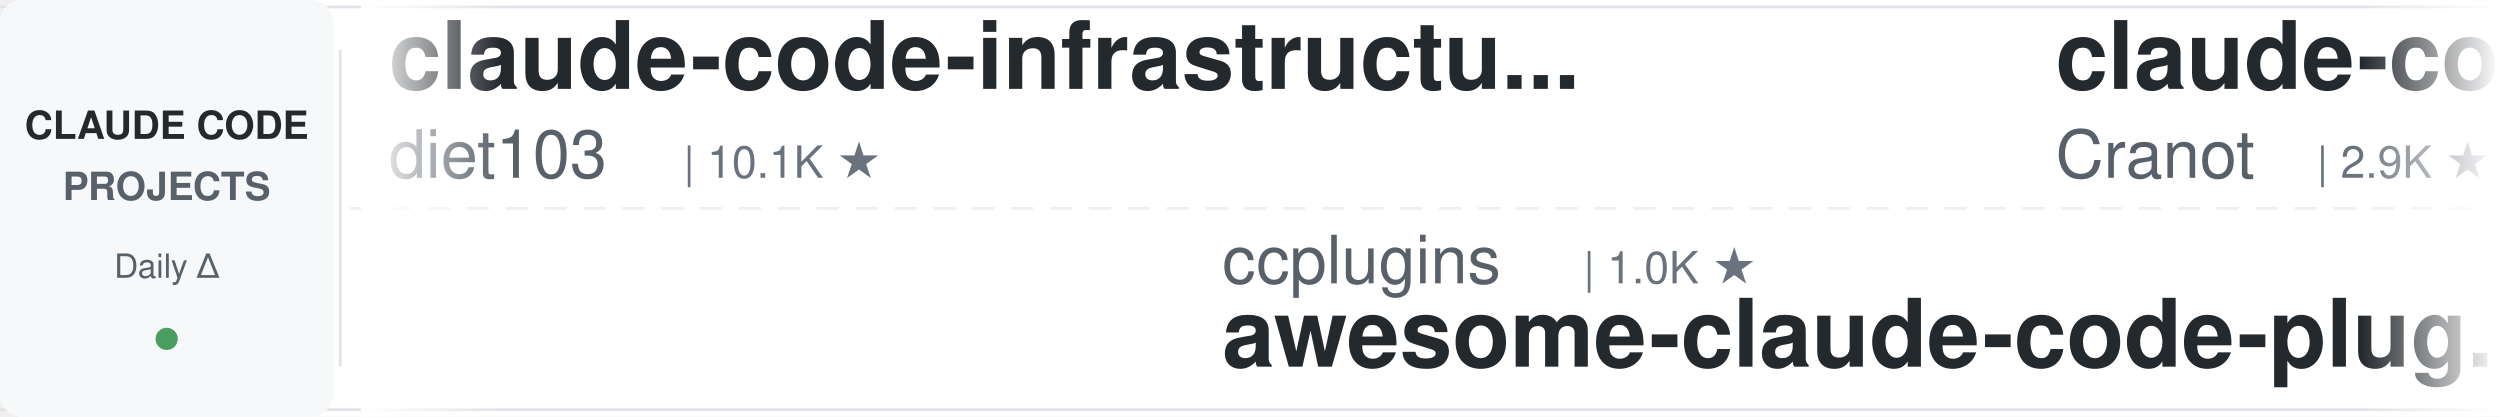
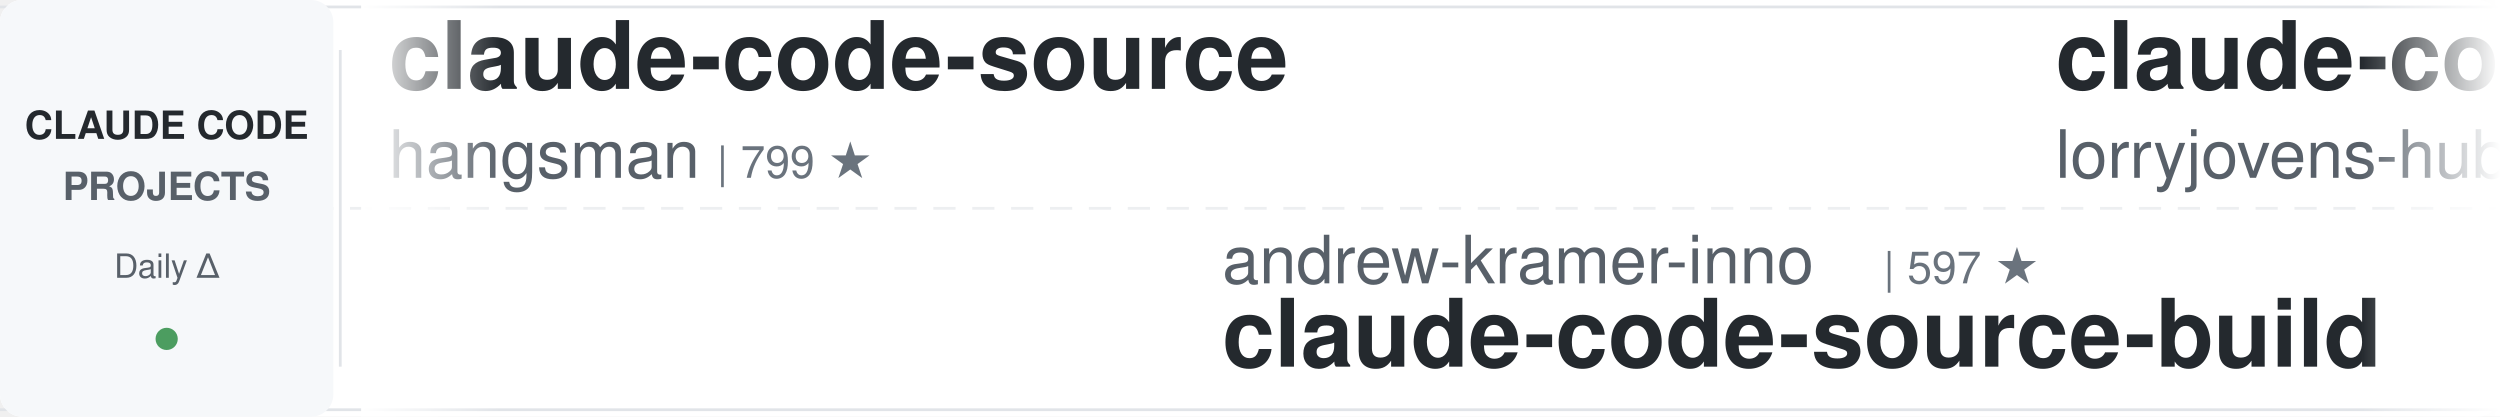
<svg xmlns="http://www.w3.org/2000/svg" width="900" height="150">
  <defs>
    <linearGradient id="leftFade" x1="0%" y1="0%" x2="100%" y2="0%">
      <stop offset="0%" style="stop-color:#ffffff;stop-opacity:1" />
      <stop offset="100%" style="stop-color:#ffffff;stop-opacity:0" />
    </linearGradient>
    <linearGradient id="rightFade" x1="0%" y1="0%" x2="100%" y2="0%">
      <stop offset="0%" style="stop-color:#ffffff;stop-opacity:0" />
      <stop offset="100%" style="stop-color:#ffffff;stop-opacity:1" />
    </linearGradient>
  </defs>
  <rect width="900" height="150" fill="#ffffff" rx="8" />
  <rect x="0" y="2" width="900" height="1" fill="#e1e4e8" />
  <rect x="0" y="147" width="900" height="1" fill="#e1e4e8" />
  <line x1="0" y1="75" x2="900" y2="75" stroke="#e1e4e8" stroke-width="1" stroke-dasharray="8 6" opacity="0.6" />
  <rect x="0" y="0" width="120" height="150" fill="#f6f8fa" rx="8" />
  <text x="60" y="50" font-family="-apple-system, BlinkMacSystemFont, 'Segoe UI', Helvetica, Arial, sans-serif" font-size="14" font-weight="600" fill="#24292e" text-anchor="middle">CLAUDE CODE</text>
  <text x="60" y="72" font-family="-apple-system, BlinkMacSystemFont, 'Segoe UI', Helvetica, Arial, sans-serif" font-size="14" font-weight="600" fill="#586069" text-anchor="middle">PROJECTS</text>
  <text x="60" y="100" font-family="-apple-system, BlinkMacSystemFont, 'Segoe UI', Helvetica, Arial, sans-serif" font-size="12" font-weight="500" fill="#586069" text-anchor="middle">Daily Δ</text>
  <circle cx="60" cy="122" r="4" fill="#22863a" opacity="0.8" />
  <rect x="122" y="18" width="1" height="114" fill="#e1e4e8" />
  <clipPath id="tickerClip">
    <rect x="130" y="0" width="770" height="150" />
  </clipPath>
  <g clip-path="url(#tickerClip)">
    <g id="tickerItems">
      <animateTransform attributeName="transform" attributeType="XML" type="translate" from="0 0" to="-3000 0" dur="54s" repeatCount="indefinite" />
      <g transform="translate(0, 0)">
-         <text x="140" y="32" font-family="-apple-system, BlinkMacSystemFont, 'Segoe UI', Helvetica, Arial, sans-serif" font-size="34" font-weight="600" fill="#24292e">claude-code-infrastructu...</text>
-         <text x="140" y="64" font-family="-apple-system, BlinkMacSystemFont, 'Segoe UI', Helvetica, Arial, sans-serif" font-size="24" font-weight="400" fill="#586069">diet103</text>
-         <text x="246" y="64" font-family="-apple-system, BlinkMacSystemFont, 'Segoe UI', Helvetica, Arial, sans-serif" font-size="16" font-weight="500" fill="#6a737d">| 10.1K ★</text>
+         <text x="140" y="32" font-family="-apple-system, BlinkMacSystemFont, 'Segoe UI', Helvetica, Arial, sans-serif" font-size="34" font-weight="600" fill="#24292e">claude-code-source</text>
+         <text x="140" y="64" font-family="-apple-system, BlinkMacSystemFont, 'Segoe UI', Helvetica, Arial, sans-serif" font-size="24" font-weight="400" fill="#586069">hangsman</text>
+         <text x="258" y="64" font-family="-apple-system, BlinkMacSystemFont, 'Segoe UI', Helvetica, Arial, sans-serif" font-size="16" font-weight="500" fill="#6a737d">| 799 ★</text>
      </g>
      <g transform="translate(300, 0)">
-         <text x="140" y="102" font-family="-apple-system, BlinkMacSystemFont, 'Segoe UI', Helvetica, Arial, sans-serif" font-size="24" font-weight="400" fill="#586069">ccplugins</text>
-         <text x="270" y="102" font-family="-apple-system, BlinkMacSystemFont, 'Segoe UI', Helvetica, Arial, sans-serif" font-size="16" font-weight="500" fill="#6a737d">| 1.0K ★</text>
-         <text x="140" y="132" font-family="-apple-system, BlinkMacSystemFont, 'Segoe UI', Helvetica, Arial, sans-serif" font-size="34" font-weight="600" fill="#24292e">awesome-claude-code-plug...</text>
+         <text x="140" y="102" font-family="-apple-system, BlinkMacSystemFont, 'Segoe UI', Helvetica, Arial, sans-serif" font-size="24" font-weight="400" fill="#586069">andrew-kramer-inno</text>
+         <text x="378" y="102" font-family="-apple-system, BlinkMacSystemFont, 'Segoe UI', Helvetica, Arial, sans-serif" font-size="16" font-weight="500" fill="#6a737d">| 597 ★</text>
+         <text x="140" y="132" font-family="-apple-system, BlinkMacSystemFont, 'Segoe UI', Helvetica, Arial, sans-serif" font-size="34" font-weight="600" fill="#24292e">claude-code-source-build</text>
      </g>
      <g transform="translate(600, 0)">
-         <text x="140" y="32" font-family="-apple-system, BlinkMacSystemFont, 'Segoe UI', Helvetica, Arial, sans-serif" font-size="34" font-weight="600" fill="#24292e">claude-code-guide</text>
-         <text x="140" y="64" font-family="-apple-system, BlinkMacSystemFont, 'Segoe UI', Helvetica, Arial, sans-serif" font-size="24" font-weight="400" fill="#586069">Cranot</text>
-         <text x="234" y="64" font-family="-apple-system, BlinkMacSystemFont, 'Segoe UI', Helvetica, Arial, sans-serif" font-size="16" font-weight="500" fill="#6a737d">| 2.9K ★</text>
+         <text x="140" y="32" font-family="-apple-system, BlinkMacSystemFont, 'Segoe UI', Helvetica, Arial, sans-serif" font-size="34" font-weight="600" fill="#24292e">claude-code-rust</text>
+         <text x="140" y="64" font-family="-apple-system, BlinkMacSystemFont, 'Segoe UI', Helvetica, Arial, sans-serif" font-size="24" font-weight="400" fill="#586069">lorryjovens-hub</text>
+         <text x="342" y="64" font-family="-apple-system, BlinkMacSystemFont, 'Segoe UI', Helvetica, Arial, sans-serif" font-size="16" font-weight="500" fill="#6a737d">| 1.7K ★</text>
      </g>
      <g transform="translate(900, 0)">
-         <text x="140" y="102" font-family="-apple-system, BlinkMacSystemFont, 'Segoe UI', Helvetica, Arial, sans-serif" font-size="24" font-weight="400" fill="#586069">alejandrobalderas</text>
-         <text x="366" y="102" font-family="-apple-system, BlinkMacSystemFont, 'Segoe UI', Helvetica, Arial, sans-serif" font-size="16" font-weight="500" fill="#6a737d">| 3.0K ★</text>
-         <text x="140" y="132" font-family="-apple-system, BlinkMacSystemFont, 'Segoe UI', Helvetica, Arial, sans-serif" font-size="34" font-weight="600" fill="#24292e">claude-code-from-source</text>
+         <text x="140" y="102" font-family="-apple-system, BlinkMacSystemFont, 'Segoe UI', Helvetica, Arial, sans-serif" font-size="24" font-weight="400" fill="#586069">disler</text>
+         <text x="234" y="102" font-family="-apple-system, BlinkMacSystemFont, 'Segoe UI', Helvetica, Arial, sans-serif" font-size="16" font-weight="500" fill="#6a737d">| 1.7K ★</text>
+         <text x="140" y="132" font-family="-apple-system, BlinkMacSystemFont, 'Segoe UI', Helvetica, Arial, sans-serif" font-size="34" font-weight="600" fill="#24292e">pi-vs-claude-code</text>
      </g>
      <g transform="translate(1200, 0)">
-         <text x="140" y="32" font-family="-apple-system, BlinkMacSystemFont, 'Segoe UI', Helvetica, Arial, sans-serif" font-size="34" font-weight="600" fill="#24292e">claude-code-action</text>
-         <text x="140" y="64" font-family="-apple-system, BlinkMacSystemFont, 'Segoe UI', Helvetica, Arial, sans-serif" font-size="24" font-weight="400" fill="#586069">anthropics</text>
-         <text x="282" y="64" font-family="-apple-system, BlinkMacSystemFont, 'Segoe UI', Helvetica, Arial, sans-serif" font-size="16" font-weight="500" fill="#6a737d">| 10.0K ★</text>
+         <text x="140" y="32" font-family="-apple-system, BlinkMacSystemFont, 'Segoe UI', Helvetica, Arial, sans-serif" font-size="34" font-weight="600" fill="#24292e">awesome-claude-code-suba...</text>
+         <text x="140" y="64" font-family="-apple-system, BlinkMacSystemFont, 'Segoe UI', Helvetica, Arial, sans-serif" font-size="24" font-weight="400" fill="#586069">VoltAgent</text>
+         <text x="270" y="64" font-family="-apple-system, BlinkMacSystemFont, 'Segoe UI', Helvetica, Arial, sans-serif" font-size="16" font-weight="500" fill="#6a737d">| 26.6K ★</text>
      </g>
      <g transform="translate(1500, 0)">
+         <text x="140" y="102" font-family="-apple-system, BlinkMacSystemFont, 'Segoe UI', Helvetica, Arial, sans-serif" font-size="24" font-weight="400" fill="#586069">SeemSeam</text>
+         <text x="258" y="102" font-family="-apple-system, BlinkMacSystemFont, 'Segoe UI', Helvetica, Arial, sans-serif" font-size="16" font-weight="500" fill="#6a737d">| 3.6K ★</text>
+         <text x="140" y="132" font-family="-apple-system, BlinkMacSystemFont, 'Segoe UI', Helvetica, Arial, sans-serif" font-size="34" font-weight="600" fill="#24292e">claude_codex_bridge</text>
+       </g>
+       <g transform="translate(1800, 0)">
+         <text x="140" y="32" font-family="-apple-system, BlinkMacSystemFont, 'Segoe UI', Helvetica, Arial, sans-serif" font-size="34" font-weight="600" fill="#24292e">claude-code-workflows</text>
+         <text x="140" y="64" font-family="-apple-system, BlinkMacSystemFont, 'Segoe UI', Helvetica, Arial, sans-serif" font-size="24" font-weight="400" fill="#586069">OneRedOak</text>
+         <text x="270" y="64" font-family="-apple-system, BlinkMacSystemFont, 'Segoe UI', Helvetica, Arial, sans-serif" font-size="16" font-weight="500" fill="#6a737d">| 3.9K ★</text>
+       </g>
+       <g transform="translate(2100, 0)">
        <text x="140" y="102" font-family="-apple-system, BlinkMacSystemFont, 'Segoe UI', Helvetica, Arial, sans-serif" font-size="24" font-weight="400" fill="#586069">ChrisWiles</text>
        <text x="282" y="102" font-family="-apple-system, BlinkMacSystemFont, 'Segoe UI', Helvetica, Arial, sans-serif" font-size="16" font-weight="500" fill="#6a737d">| 6.1K ★</text>
        <text x="140" y="132" font-family="-apple-system, BlinkMacSystemFont, 'Segoe UI', Helvetica, Arial, sans-serif" font-size="34" font-weight="600" fill="#24292e">claude-code-showcase</text>
      </g>
-       <g transform="translate(1800, 0)">
-         <text x="140" y="32" font-family="-apple-system, BlinkMacSystemFont, 'Segoe UI', Helvetica, Arial, sans-serif" font-size="34" font-weight="600" fill="#24292e">claude-code-security-rev...</text>
-         <text x="140" y="64" font-family="-apple-system, BlinkMacSystemFont, 'Segoe UI', Helvetica, Arial, sans-serif" font-size="24" font-weight="400" fill="#586069">anthropics</text>
-         <text x="282" y="64" font-family="-apple-system, BlinkMacSystemFont, 'Segoe UI', Helvetica, Arial, sans-serif" font-size="16" font-weight="500" fill="#6a737d">| 6.9K ★</text>
-       </g>
-       <g transform="translate(2100, 0)">
-         <text x="140" y="102" font-family="-apple-system, BlinkMacSystemFont, 'Segoe UI', Helvetica, Arial, sans-serif" font-size="24" font-weight="400" fill="#586069">affaan-m</text>
-         <text x="258" y="102" font-family="-apple-system, BlinkMacSystemFont, 'Segoe UI', Helvetica, Arial, sans-serif" font-size="16" font-weight="500" fill="#6a737d">| 303.4K ★</text>
-         <text x="140" y="132" font-family="-apple-system, BlinkMacSystemFont, 'Segoe UI', Helvetica, Arial, sans-serif" font-size="34" font-weight="600" fill="#24292e">ECC</text>
-       </g>
      <g transform="translate(2400, 0)">
-         <text x="140" y="32" font-family="-apple-system, BlinkMacSystemFont, 'Segoe UI', Helvetica, Arial, sans-serif" font-size="34" font-weight="600" fill="#24292e">claude-code-settings</text>
-         <text x="140" y="64" font-family="-apple-system, BlinkMacSystemFont, 'Segoe UI', Helvetica, Arial, sans-serif" font-size="24" font-weight="400" fill="#586069">feiskyer</text>
-         <text x="258" y="64" font-family="-apple-system, BlinkMacSystemFont, 'Segoe UI', Helvetica, Arial, sans-serif" font-size="16" font-weight="500" fill="#6a737d">| 1.7K ★</text>
+         <text x="140" y="32" font-family="-apple-system, BlinkMacSystemFont, 'Segoe UI', Helvetica, Arial, sans-serif" font-size="34" font-weight="600" fill="#24292e">claude-code-proxy</text>
+         <text x="140" y="64" font-family="-apple-system, BlinkMacSystemFont, 'Segoe UI', Helvetica, Arial, sans-serif" font-size="24" font-weight="400" fill="#586069">fuergaosi233</text>
+         <text x="306" y="64" font-family="-apple-system, BlinkMacSystemFont, 'Segoe UI', Helvetica, Arial, sans-serif" font-size="16" font-weight="500" fill="#6a737d">| 2.8K ★</text>
      </g>
      <g transform="translate(2700, 0)">
-         <text x="140" y="102" font-family="-apple-system, BlinkMacSystemFont, 'Segoe UI', Helvetica, Arial, sans-serif" font-size="24" font-weight="400" fill="#586069">edmund-io</text>
-         <text x="270" y="102" font-family="-apple-system, BlinkMacSystemFont, 'Segoe UI', Helvetica, Arial, sans-serif" font-size="16" font-weight="500" fill="#6a737d">| 1.5K ★</text>
-         <text x="140" y="132" font-family="-apple-system, BlinkMacSystemFont, 'Segoe UI', Helvetica, Arial, sans-serif" font-size="34" font-weight="600" fill="#24292e">edmunds-claude-code</text>
+         <text x="140" y="102" font-family="-apple-system, BlinkMacSystemFont, 'Segoe UI', Helvetica, Arial, sans-serif" font-size="24" font-weight="400" fill="#586069">wanshuiyin</text>
+         <text x="282" y="102" font-family="-apple-system, BlinkMacSystemFont, 'Segoe UI', Helvetica, Arial, sans-serif" font-size="16" font-weight="500" fill="#6a737d">| 19.2K ★</text>
+         <text x="140" y="132" font-family="-apple-system, BlinkMacSystemFont, 'Segoe UI', Helvetica, Arial, sans-serif" font-size="34" font-weight="600" fill="#24292e">Auto-claude-code-researc...</text>
      </g>
      <g transform="translate(3000, 0)">
-         <text x="140" y="32" font-family="-apple-system, BlinkMacSystemFont, 'Segoe UI', Helvetica, Arial, sans-serif" font-size="34" font-weight="600" fill="#24292e">claude-code-infrastructu...</text>
-         <text x="140" y="64" font-family="-apple-system, BlinkMacSystemFont, 'Segoe UI', Helvetica, Arial, sans-serif" font-size="24" font-weight="400" fill="#586069">diet103</text>
-         <text x="246" y="64" font-family="-apple-system, BlinkMacSystemFont, 'Segoe UI', Helvetica, Arial, sans-serif" font-size="16" font-weight="500" fill="#6a737d">| 10.1K ★</text>
+         <text x="140" y="32" font-family="-apple-system, BlinkMacSystemFont, 'Segoe UI', Helvetica, Arial, sans-serif" font-size="34" font-weight="600" fill="#24292e">claude-code-source</text>
+         <text x="140" y="64" font-family="-apple-system, BlinkMacSystemFont, 'Segoe UI', Helvetica, Arial, sans-serif" font-size="24" font-weight="400" fill="#586069">hangsman</text>
+         <text x="258" y="64" font-family="-apple-system, BlinkMacSystemFont, 'Segoe UI', Helvetica, Arial, sans-serif" font-size="16" font-weight="500" fill="#6a737d">| 799 ★</text>
      </g>
      <g transform="translate(3300, 0)">
-         <text x="140" y="102" font-family="-apple-system, BlinkMacSystemFont, 'Segoe UI', Helvetica, Arial, sans-serif" font-size="24" font-weight="400" fill="#586069">ccplugins</text>
-         <text x="270" y="102" font-family="-apple-system, BlinkMacSystemFont, 'Segoe UI', Helvetica, Arial, sans-serif" font-size="16" font-weight="500" fill="#6a737d">| 1.0K ★</text>
-         <text x="140" y="132" font-family="-apple-system, BlinkMacSystemFont, 'Segoe UI', Helvetica, Arial, sans-serif" font-size="34" font-weight="600" fill="#24292e">awesome-claude-code-plug...</text>
+         <text x="140" y="102" font-family="-apple-system, BlinkMacSystemFont, 'Segoe UI', Helvetica, Arial, sans-serif" font-size="24" font-weight="400" fill="#586069">andrew-kramer-inno</text>
+         <text x="378" y="102" font-family="-apple-system, BlinkMacSystemFont, 'Segoe UI', Helvetica, Arial, sans-serif" font-size="16" font-weight="500" fill="#6a737d">| 597 ★</text>
+         <text x="140" y="132" font-family="-apple-system, BlinkMacSystemFont, 'Segoe UI', Helvetica, Arial, sans-serif" font-size="34" font-weight="600" fill="#24292e">claude-code-source-build</text>
      </g>
      <g transform="translate(3600, 0)">
-         <text x="140" y="32" font-family="-apple-system, BlinkMacSystemFont, 'Segoe UI', Helvetica, Arial, sans-serif" font-size="34" font-weight="600" fill="#24292e">claude-code-guide</text>
-         <text x="140" y="64" font-family="-apple-system, BlinkMacSystemFont, 'Segoe UI', Helvetica, Arial, sans-serif" font-size="24" font-weight="400" fill="#586069">Cranot</text>
-         <text x="234" y="64" font-family="-apple-system, BlinkMacSystemFont, 'Segoe UI', Helvetica, Arial, sans-serif" font-size="16" font-weight="500" fill="#6a737d">| 2.9K ★</text>
+         <text x="140" y="32" font-family="-apple-system, BlinkMacSystemFont, 'Segoe UI', Helvetica, Arial, sans-serif" font-size="34" font-weight="600" fill="#24292e">claude-code-rust</text>
+         <text x="140" y="64" font-family="-apple-system, BlinkMacSystemFont, 'Segoe UI', Helvetica, Arial, sans-serif" font-size="24" font-weight="400" fill="#586069">lorryjovens-hub</text>
+         <text x="342" y="64" font-family="-apple-system, BlinkMacSystemFont, 'Segoe UI', Helvetica, Arial, sans-serif" font-size="16" font-weight="500" fill="#6a737d">| 1.7K ★</text>
      </g>
      <g transform="translate(3900, 0)">
-         <text x="140" y="102" font-family="-apple-system, BlinkMacSystemFont, 'Segoe UI', Helvetica, Arial, sans-serif" font-size="24" font-weight="400" fill="#586069">alejandrobalderas</text>
-         <text x="366" y="102" font-family="-apple-system, BlinkMacSystemFont, 'Segoe UI', Helvetica, Arial, sans-serif" font-size="16" font-weight="500" fill="#6a737d">| 3.0K ★</text>
-         <text x="140" y="132" font-family="-apple-system, BlinkMacSystemFont, 'Segoe UI', Helvetica, Arial, sans-serif" font-size="34" font-weight="600" fill="#24292e">claude-code-from-source</text>
+         <text x="140" y="102" font-family="-apple-system, BlinkMacSystemFont, 'Segoe UI', Helvetica, Arial, sans-serif" font-size="24" font-weight="400" fill="#586069">disler</text>
+         <text x="234" y="102" font-family="-apple-system, BlinkMacSystemFont, 'Segoe UI', Helvetica, Arial, sans-serif" font-size="16" font-weight="500" fill="#6a737d">| 1.7K ★</text>
+         <text x="140" y="132" font-family="-apple-system, BlinkMacSystemFont, 'Segoe UI', Helvetica, Arial, sans-serif" font-size="34" font-weight="600" fill="#24292e">pi-vs-claude-code</text>
      </g>
    </g>
  </g>
  <rect x="130" y="0" width="50" height="150" fill="url(#leftFade)" />
  <rect x="850" y="0" width="50" height="150" fill="url(#rightFade)" />
</svg>
